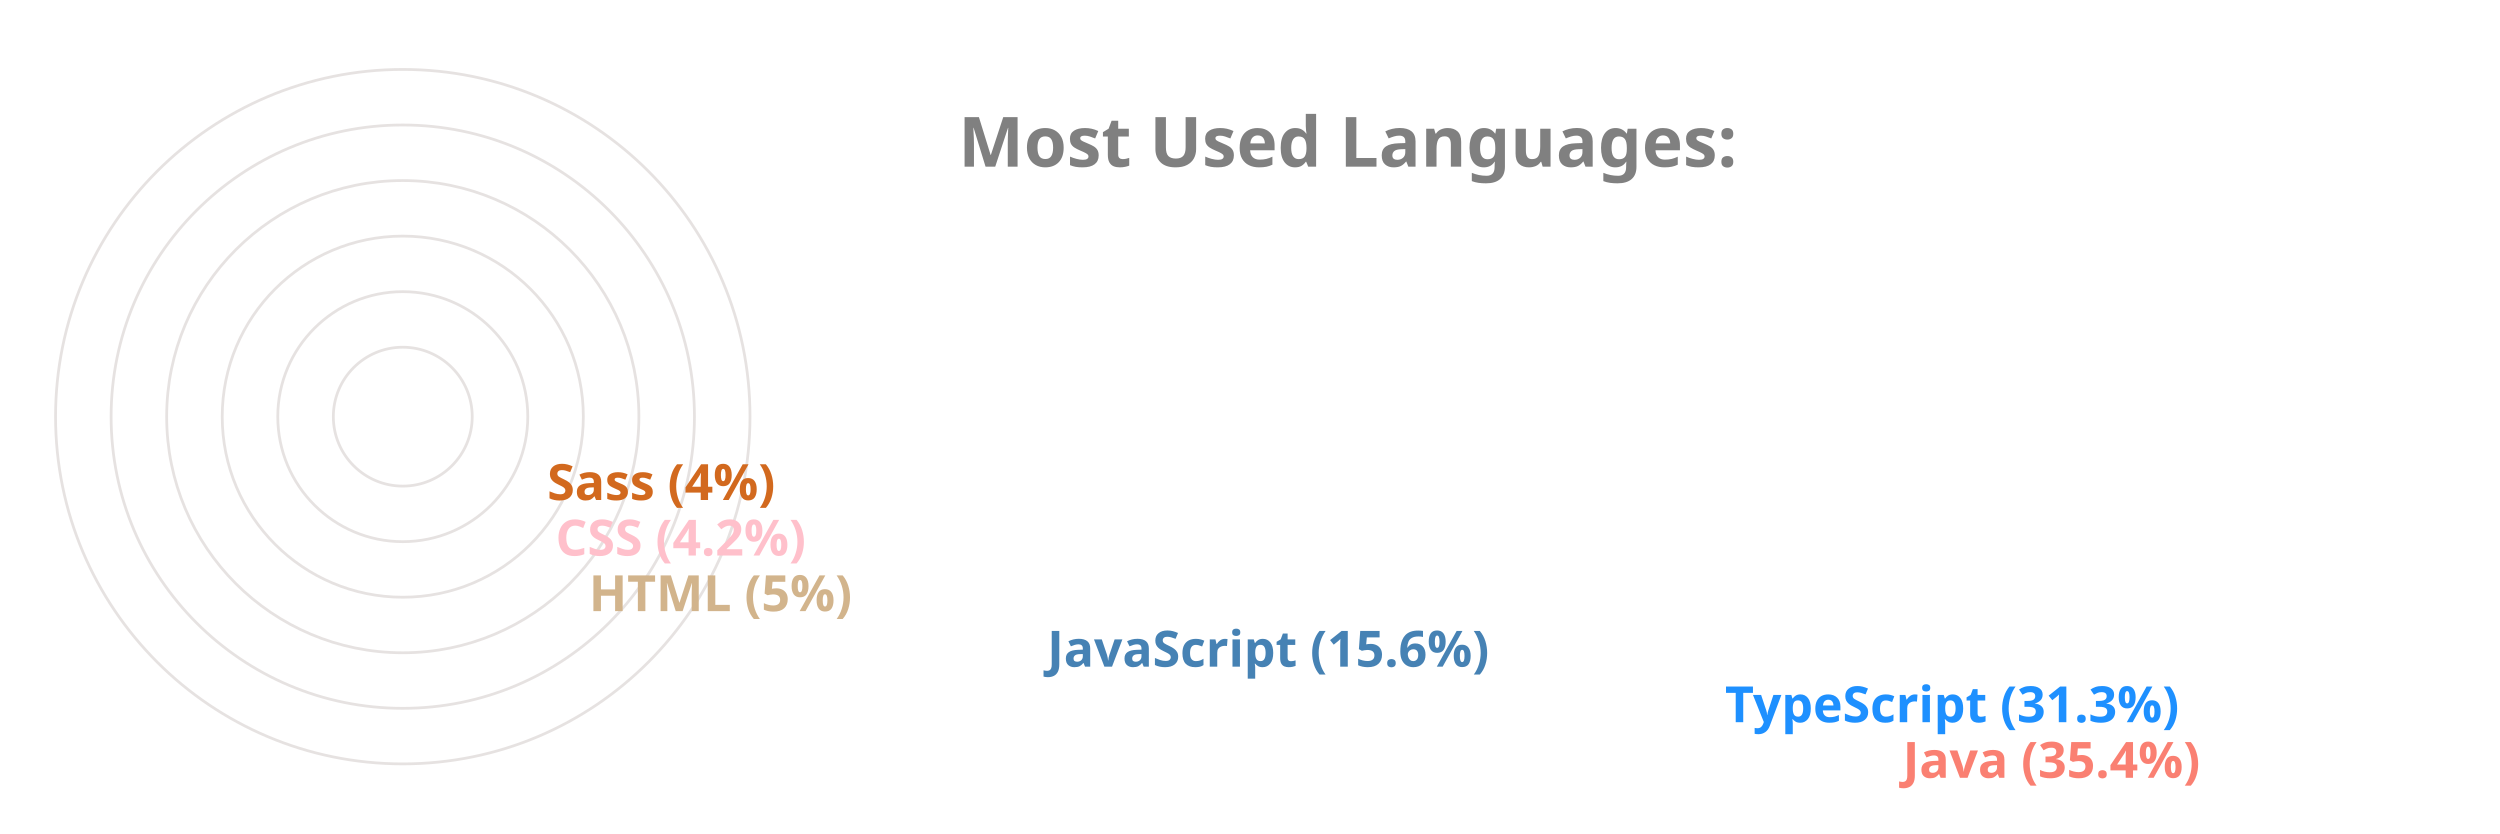
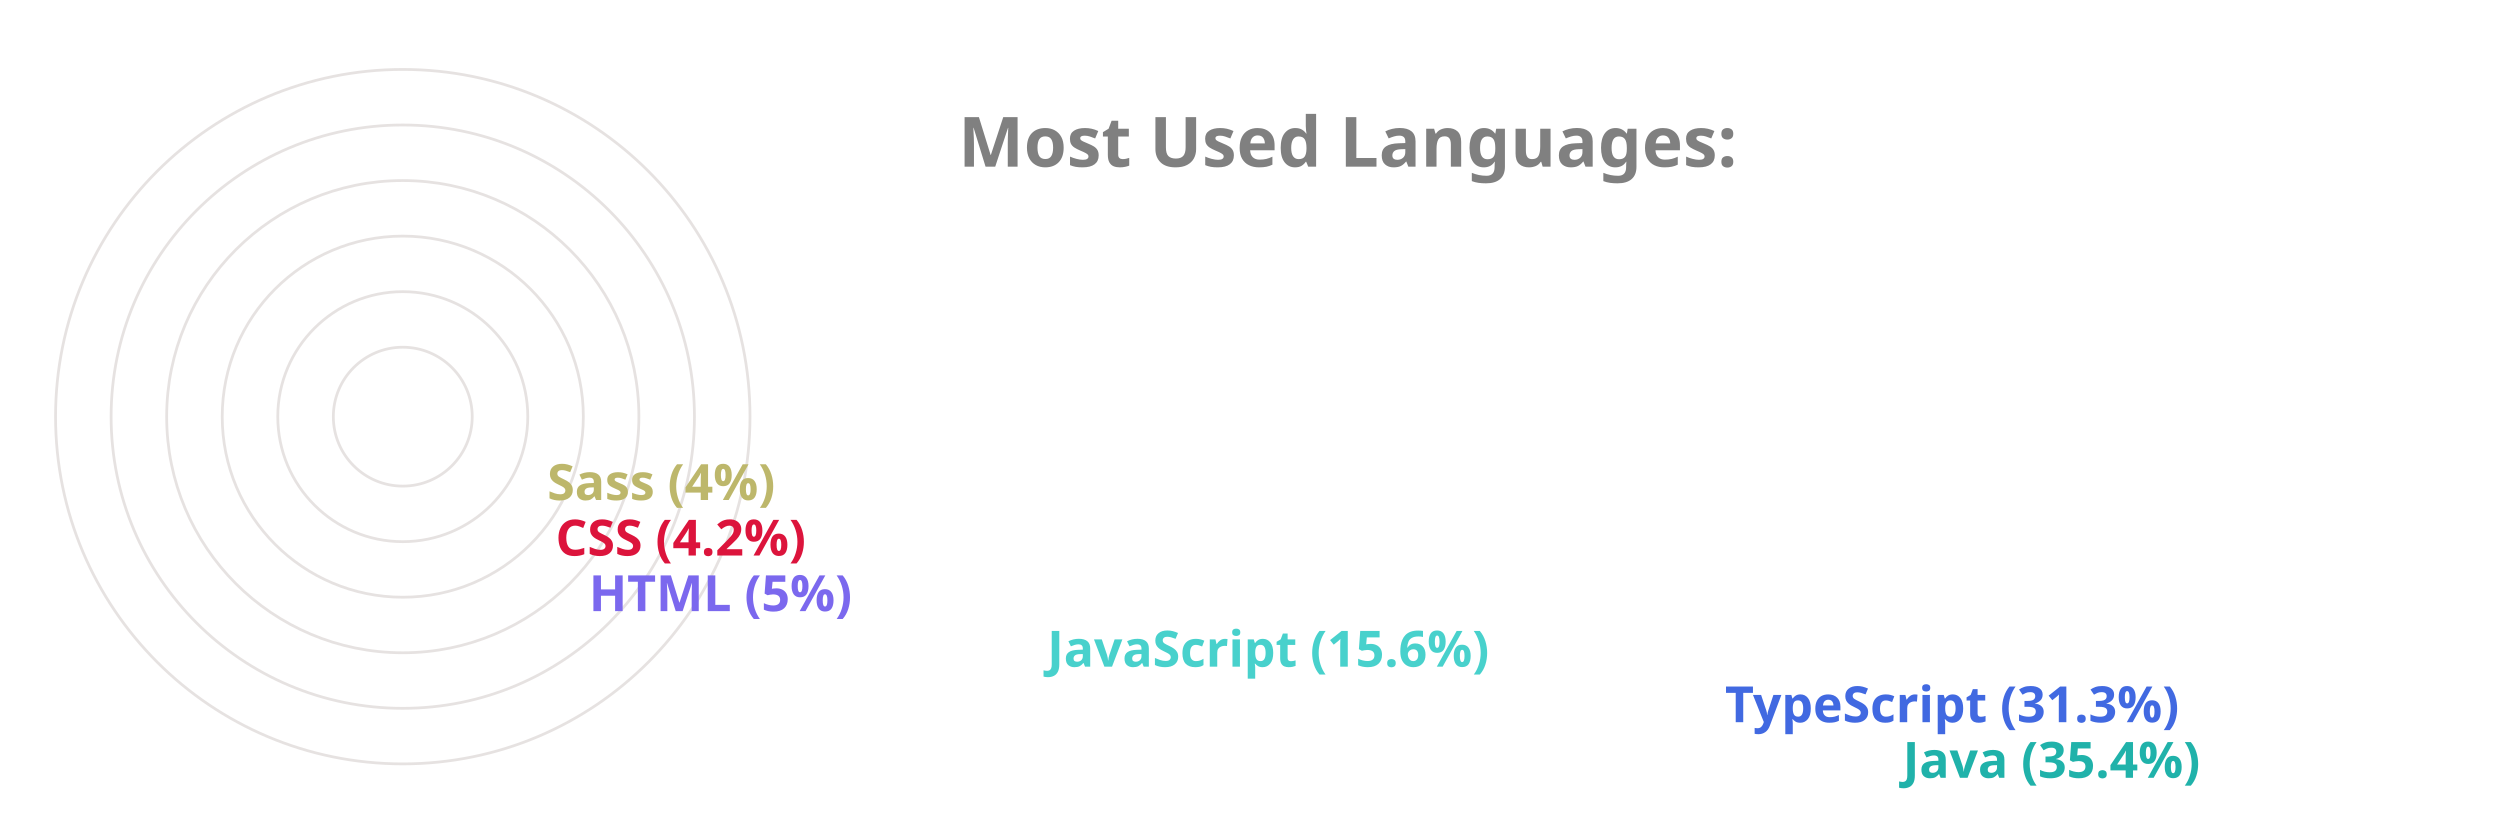
<svg xmlns="http://www.w3.org/2000/svg" viewBox="0 0 650 300" height="200px" width="600px">
  <style>
		.label {
			font: bold 25px sans-serif;
			color: #404040;
			-webkit-text-stroke: 1px white;
	  	}
		.name {
			font: bold 18px sans-serif;
			color: #404040;
	  	}

		.line {
			stroke-dasharray: 1000;
			stroke-dashoffset: 1000;
			animation: dash 3.5s ease-in-out forwards;	
			animation-iteration-count: infinite;
			animation-direction: alternate-reverse;
		}

		.path {
			stroke-dasharray: 1000;
			stroke-dashoffset: 1000;
			animation: dash 3.5s ease-in-out forwards;	
			animation-iteration-count: infinite;
			animation-direction: alternate-reverse;
		}
		  
		@keyframes dash {
			to {
				stroke-dashoffset: 0;
			}
		}

	</style>
  <g stroke="#E6E2E1" fill="none" stroke-width="1">
    <circle cx="20" cy="150" r="125" />
    <circle cx="20" cy="150" r="105" />
    <circle cx="20" cy="150" r="85" />
    <circle cx="20" cy="150" r="65" />
    <circle cx="20" cy="150" r="45" />
    <circle cx="20" cy="150" r="25" />
  </g>
  <g fill="none" stroke-width="20" class="line">
-     <line x2="550" y2="275" x1="20" y1="275" stroke="Salmon" />
-     <line x2="486" y2="255" x1="20" y1="255" stroke="DodgerBlue" />
-     <line x2="242" y2="235" x1="20" y1="235" stroke="SteelBlue" />
-     <line x2="77" y2="215" x1="20" y1="215" stroke="Tan" />
-     <line x2="65" y2="195" x1="20" y1="195" stroke="Pink" />
-     <line x2="62" y2="175" x1="20" y1="175" stroke="Chocolate" />
+     <line x2="550" y2="275" x1="20" y1="275" stroke="LightSeaGreen" />
+     <line x2="486" y2="255" x1="20" y1="255" stroke="RoyalBlue" />
+     <line x2="242" y2="235" x1="20" y1="235" stroke="MediumTurquoise" />
+     <line x2="77" y2="215" x1="20" y1="215" stroke="MediumSlateBlue" />
+     <line x2="65" y2="195" x1="20" y1="195" stroke="Crimson" />
+     <line x2="62" y2="175" x1="20" y1="175" stroke="DarkKhaki" />
  </g>
  <g fill="none" stroke-width="20" stroke-linecap="round" class="path">
-     <path d="M 20 275 A 125 125 45 0 1 -82 78" stroke="Salmon" />
-     <path d="M 20 255 A 105 105 45 0 1 -70 95" stroke="DodgerBlue" />
-     <path d="M 20 235 A 85 85 45 0 1 -61 126" stroke="SteelBlue" />
-     <path d="M 20 215 A 65 65 45 0 1 -44 144" stroke="Tan" />
-     <path d="M 20 195 A 45 45 45 0 1 -24 146" stroke="Pink" />
-     <path d="M 20 175 A 25 25 45 0 1 -4 148" stroke="Chocolate" />
+     <path d="M 20 275 A 125 125 45 0 1 -82 78" stroke="LightSeaGreen" />
+     <path d="M 20 255 A 105 105 45 0 1 -70 95" stroke="RoyalBlue" />
+     <path d="M 20 235 A 85 85 45 0 1 -61 126" stroke="MediumTurquoise" />
+     <path d="M 20 215 A 65 65 45 0 1 -44 144" stroke="MediumSlateBlue" />
+     <path d="M 20 195 A 45 45 45 0 1 -24 146" stroke="Crimson" />
+     <path d="M 20 175 A 25 25 45 0 1 -4 148" stroke="DarkKhaki" />
  </g>
  <g class="name">
-     <text x="560" y="280" fill="Salmon">Java (35.4%)</text>
-     <text x="496" y="260" fill="DodgerBlue">TypeScript (31.3%)</text>
-     <text x="252" y="240" fill="SteelBlue">JavaScript (15.6%)</text>
-     <text x="87" y="220" fill="Tan">HTML (5%)</text>
-     <text x="75" y="200" fill="Pink">CSS (4.2%)</text>
-     <text x="72" y="180" fill="Chocolate">Sass (4%)</text>
+     <text x="560" y="280" fill="LightSeaGreen">Java (35.4%)</text>
+     <text x="496" y="260" fill="RoyalBlue">TypeScript (31.3%)</text>
+     <text x="252" y="240" fill="MediumTurquoise">JavaScript (15.6%)</text>
+     <text x="87" y="220" fill="MediumSlateBlue">HTML (5%)</text>
+     <text x="75" y="200" fill="Crimson">CSS (4.2%)</text>
+     <text x="72" y="180" fill="DarkKhaki">Sass (4%)</text>
  </g>
  <g class="label">
    <text x="220" y="60" fill="grey">Most Used Languages:</text>
  </g>
</svg>
